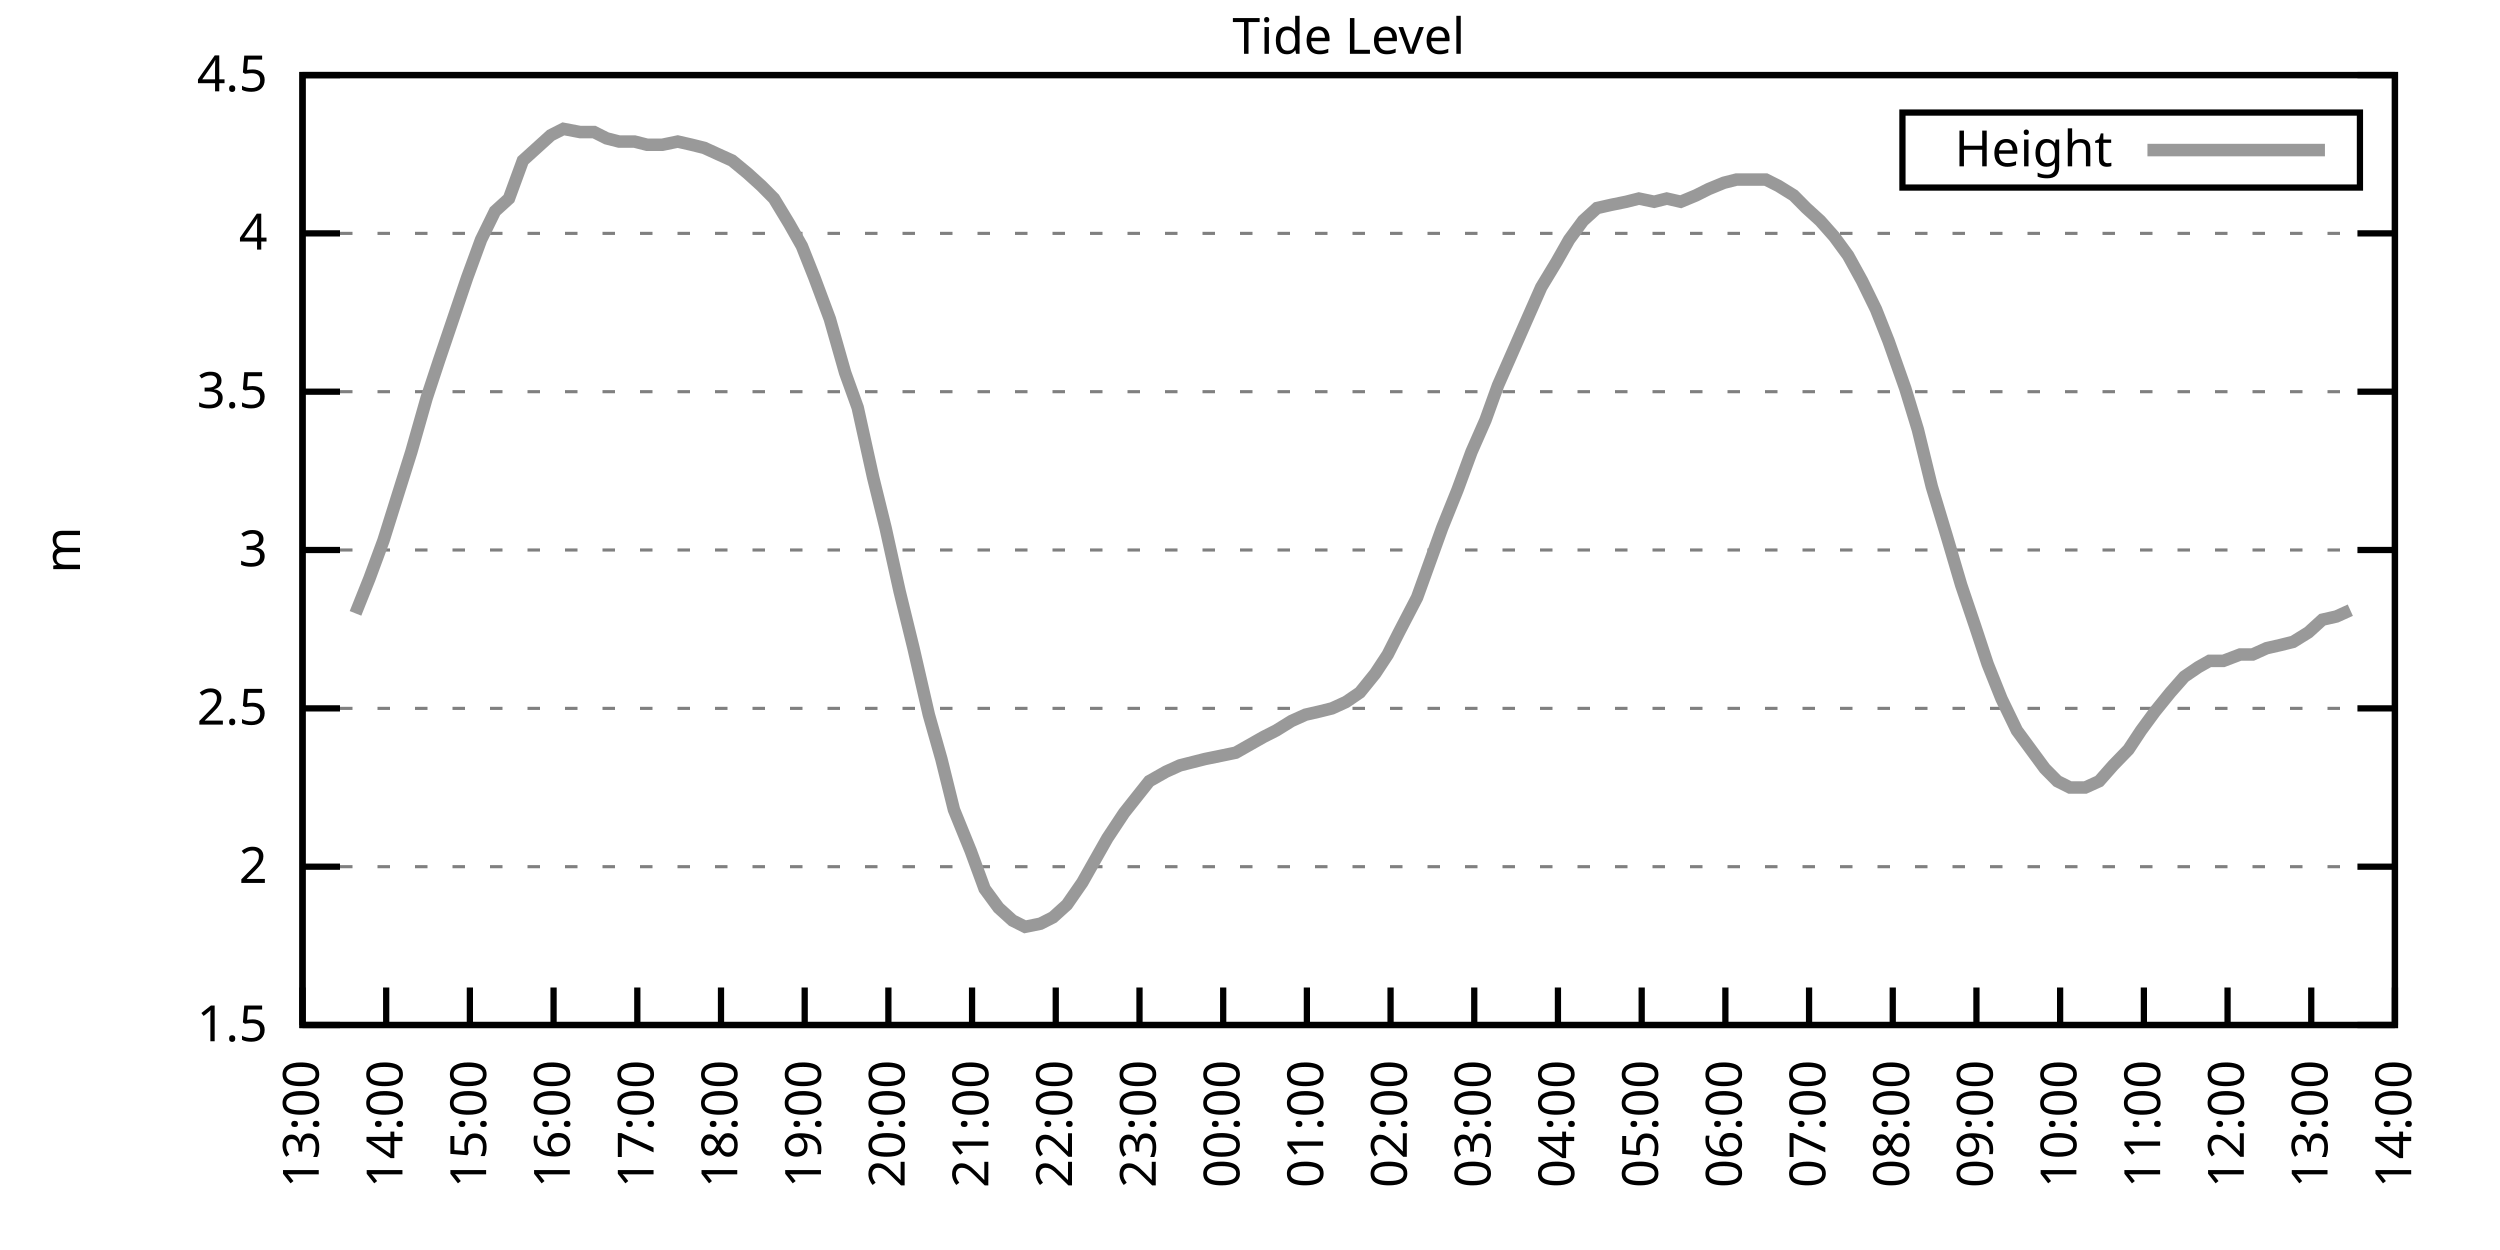
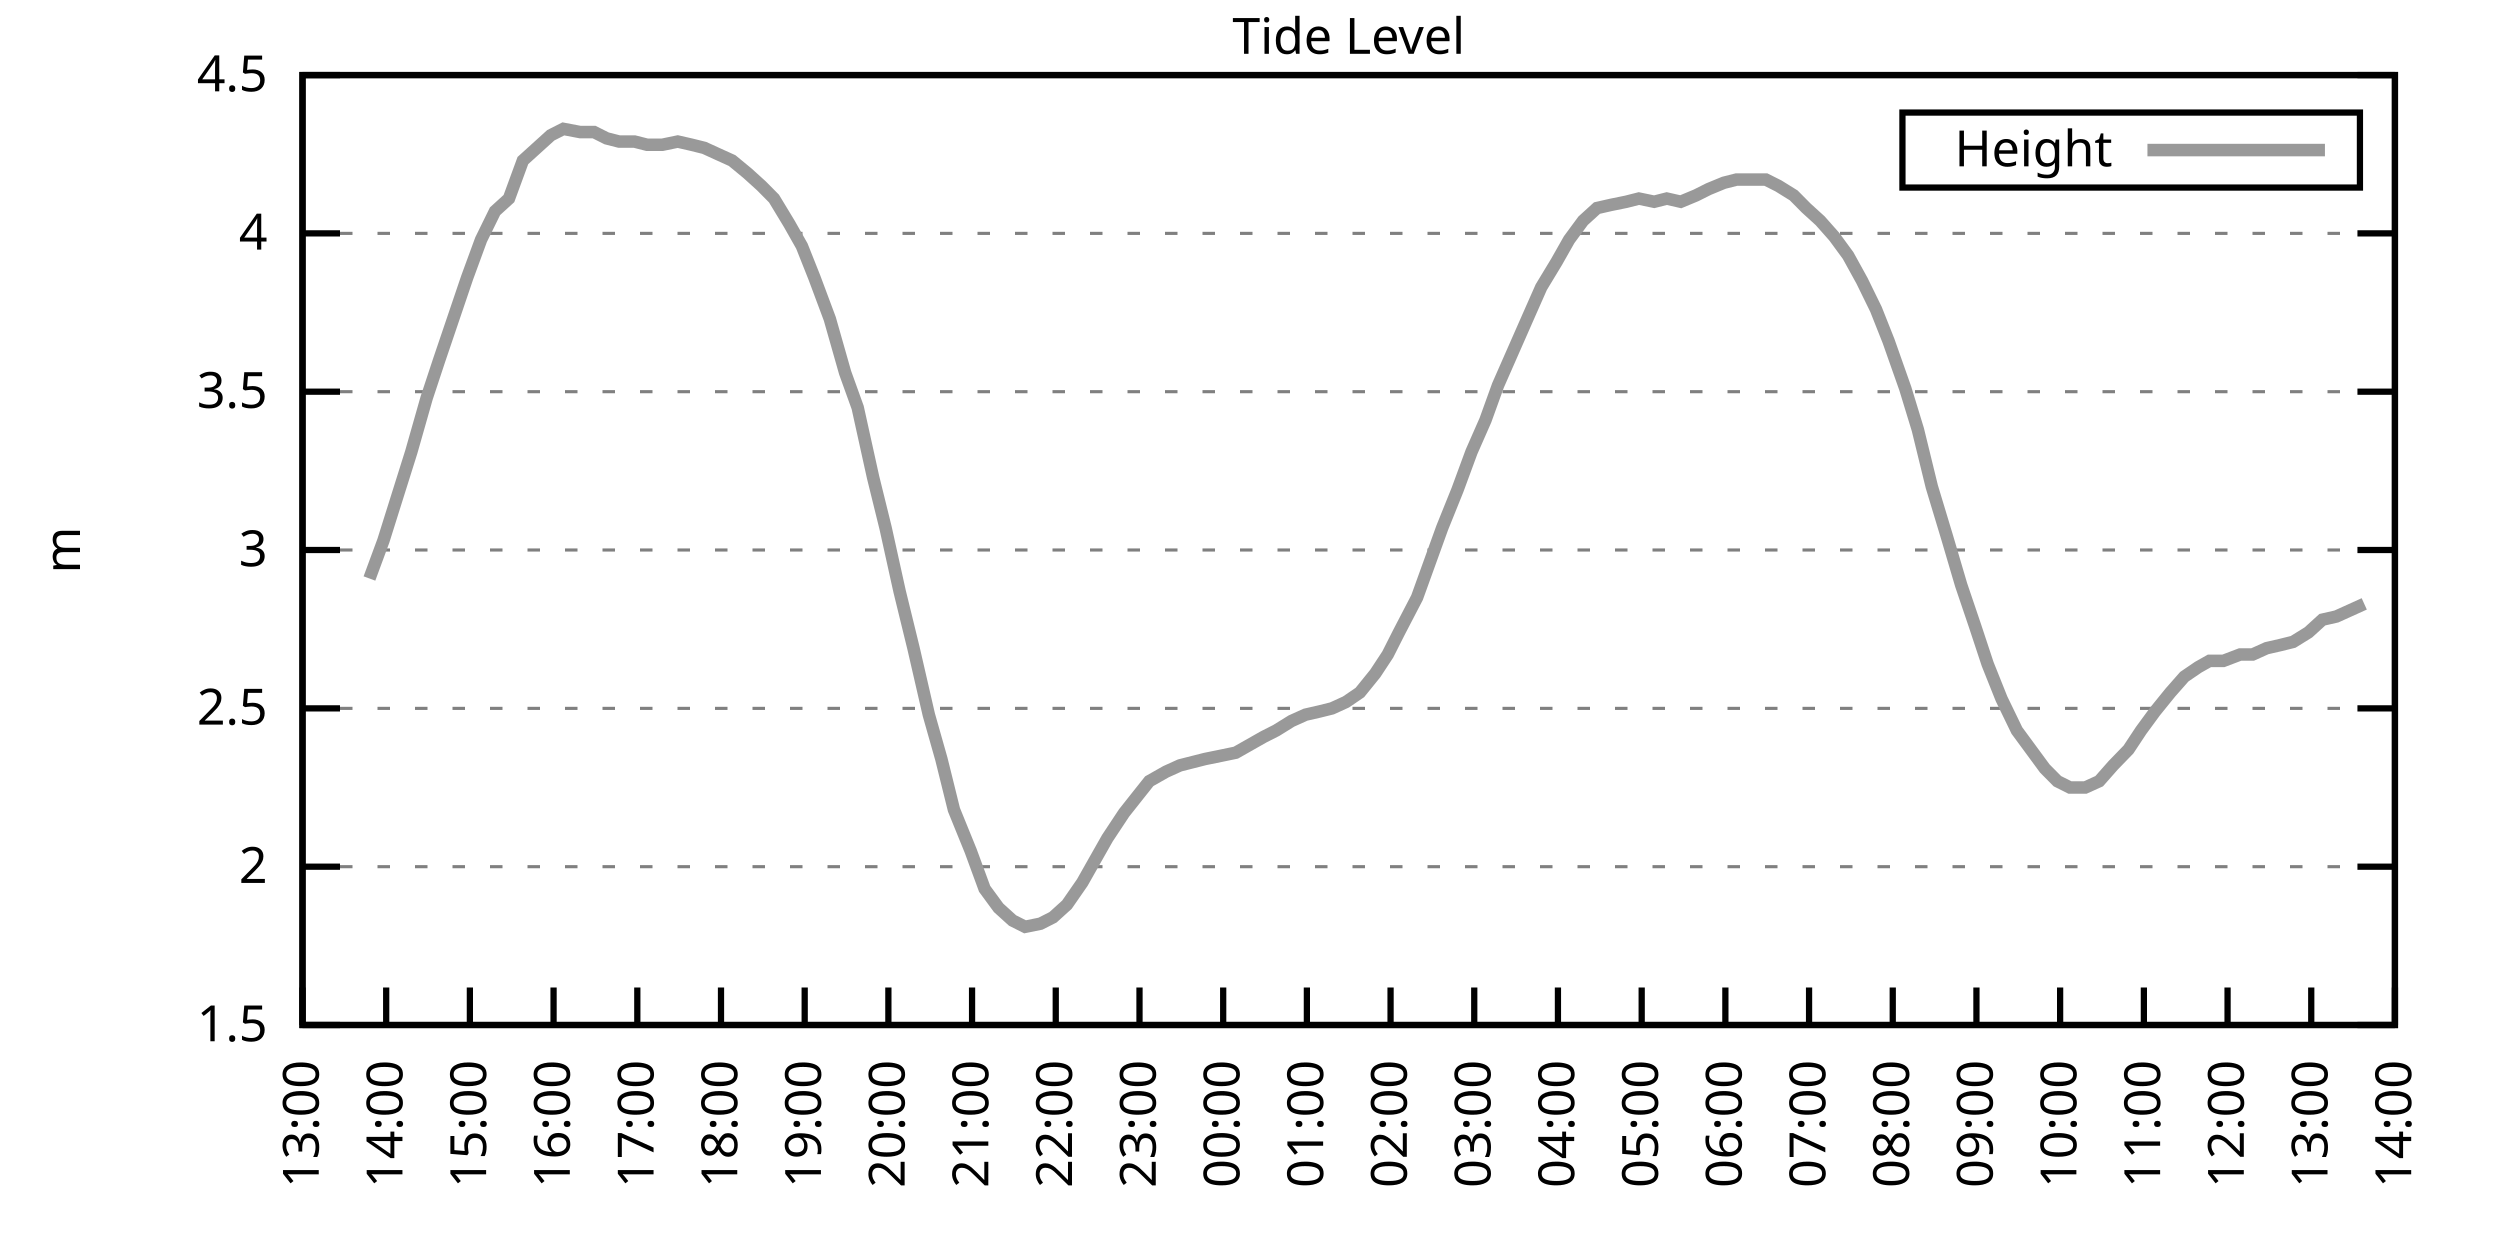
<svg xmlns="http://www.w3.org/2000/svg" xmlns:xlink="http://www.w3.org/1999/xlink" width="400" height="200" viewBox="0 0 400 200">
  <g id="gnuplot_canvas">
    <rect x="0" y="0" width="400" height="200" fill="none" />
    <defs>
      <circle id="gpDot" r="0.5" stroke-width="0.5" stroke="currentColor" />
      <path id="gpPt0" stroke-width="0.333" stroke="currentColor" d="M-1,0 h2 M0,-1 v2" />
      <path id="gpPt1" stroke-width="0.333" stroke="currentColor" d="M-1,-1 L1,1 M1,-1 L-1,1" />
      <path id="gpPt2" stroke-width="0.333" stroke="currentColor" d="M-1,0 L1,0 M0,-1 L0,1 M-1,-1 L1,1 M-1,1 L1,-1" />
      <rect id="gpPt3" stroke-width="0.333" stroke="currentColor" x="-1" y="-1" width="2" height="2" />
      <rect id="gpPt4" stroke-width="0.333" stroke="currentColor" fill="currentColor" x="-1" y="-1" width="2" height="2" />
      <circle id="gpPt5" stroke-width="0.333" stroke="currentColor" cx="0" cy="0" r="1" />
      <use xlink:href="#gpPt5" id="gpPt6" fill="currentColor" stroke="none" />
      <path id="gpPt7" stroke-width="0.333" stroke="currentColor" d="M0,-1.33 L-1.33,0.67 L1.33,0.67 z" />
      <use xlink:href="#gpPt7" id="gpPt8" fill="currentColor" stroke="none" />
      <use xlink:href="#gpPt7" id="gpPt9" stroke="currentColor" transform="rotate(180)" />
      <use xlink:href="#gpPt9" id="gpPt10" fill="currentColor" stroke="none" />
      <use xlink:href="#gpPt3" id="gpPt11" stroke="currentColor" transform="rotate(45)" />
      <use xlink:href="#gpPt11" id="gpPt12" fill="currentColor" stroke="none" />
      <path id="gpPt13" stroke-width="0.333" stroke="currentColor" d="M0,1.330 L1.265,0.411 L0.782,-1.067 L-0.782,-1.076 L-1.265,0.411 z" />
      <use xlink:href="#gpPt13" id="gpPt14" fill="currentColor" stroke="none" />
      <filter id="textbox" filterUnits="objectBoundingBox" x="0" y="0" height="1" width="1">
        <feFlood flood-color="white" flood-opacity="1" result="bgnd" />
        <feComposite in="SourceGraphic" in2="bgnd" operator="atop" />
      </filter>
      <filter id="greybox" filterUnits="objectBoundingBox" x="0" y="0" height="1" width="1">
        <feFlood flood-color="lightgrey" flood-opacity="1" result="grey" />
        <feComposite in="SourceGraphic" in2="grey" operator="atop" />
      </filter>
    </defs>
    <g fill="none" color="white" stroke="currentColor" stroke-width="1.00" stroke-linecap="butt" stroke-linejoin="miter">
</g>
    <g fill="none" color="black" stroke="currentColor" stroke-width="1.00" stroke-linecap="butt" stroke-linejoin="miter">
      <g stroke="none" shape-rendering="crispEdges">
        <polygon fill="rgb(255, 255, 255)" points="48.40,164.00 383.18,164.00 383.18,12.02 48.40,12.02 " />
      </g>
    </g>
    <g fill="none" color="black" stroke="currentColor" stroke-width="1.00" stroke-linecap="butt" stroke-linejoin="miter">
</g>
    <g fill="none" color="black" stroke="black" stroke-width="0.50" stroke-linecap="butt" stroke-linejoin="miter">
</g>
    <g fill="none" color="gray" stroke="currentColor" stroke-width="0.50" stroke-linecap="butt" stroke-linejoin="miter">
      <path stroke="gray" stroke-dasharray="2,4" class="gridline" d="M48.40,164.00 L383.19,164.00  " />
    </g>
    <g fill="none" color="gray" stroke="gray" stroke-width="1.00" stroke-linecap="butt" stroke-linejoin="miter">
</g>
    <g fill="none" color="black" stroke="currentColor" stroke-width="1.00" stroke-linecap="butt" stroke-linejoin="miter">
      <path stroke="black" d="M48.40,164.00 L54.40,164.00 M383.19,164.00 L377.19,164.00  " />
      <g transform="translate(42.80,166.60)" stroke="none" fill="black" font-family="Sans" font-size="8.00" text-anchor="end">
        <text>
          <tspan font-family="Sans"> 1.5</tspan>
        </text>
      </g>
    </g>
    <g fill="none" color="black" stroke="currentColor" stroke-width="1.00" stroke-linecap="butt" stroke-linejoin="miter">
</g>
    <g fill="none" color="black" stroke="black" stroke-width="0.50" stroke-linecap="butt" stroke-linejoin="miter">
</g>
    <g fill="none" color="gray" stroke="currentColor" stroke-width="0.50" stroke-linecap="butt" stroke-linejoin="miter">
      <path stroke="gray" stroke-dasharray="2,4" class="gridline" d="M48.40,138.67 L383.19,138.67  " />
    </g>
    <g fill="none" color="gray" stroke="gray" stroke-width="1.00" stroke-linecap="butt" stroke-linejoin="miter">
</g>
    <g fill="none" color="black" stroke="currentColor" stroke-width="1.00" stroke-linecap="butt" stroke-linejoin="miter">
      <path stroke="black" d="M48.40,138.67 L54.40,138.67 M383.19,138.67 L377.19,138.67  " />
      <g transform="translate(42.80,141.27)" stroke="none" fill="black" font-family="Sans" font-size="8.00" text-anchor="end">
        <text>
          <tspan font-family="Sans"> 2</tspan>
        </text>
      </g>
    </g>
    <g fill="none" color="black" stroke="currentColor" stroke-width="1.00" stroke-linecap="butt" stroke-linejoin="miter">
</g>
    <g fill="none" color="black" stroke="black" stroke-width="0.50" stroke-linecap="butt" stroke-linejoin="miter">
</g>
    <g fill="none" color="gray" stroke="currentColor" stroke-width="0.50" stroke-linecap="butt" stroke-linejoin="miter">
      <path stroke="gray" stroke-dasharray="2,4" class="gridline" d="M48.40,113.34 L383.19,113.34  " />
    </g>
    <g fill="none" color="gray" stroke="gray" stroke-width="1.00" stroke-linecap="butt" stroke-linejoin="miter">
</g>
    <g fill="none" color="black" stroke="currentColor" stroke-width="1.00" stroke-linecap="butt" stroke-linejoin="miter">
      <path stroke="black" d="M48.40,113.34 L54.40,113.34 M383.19,113.34 L377.19,113.34  " />
      <g transform="translate(42.80,115.94)" stroke="none" fill="black" font-family="Sans" font-size="8.00" text-anchor="end">
        <text>
          <tspan font-family="Sans"> 2.5</tspan>
        </text>
      </g>
    </g>
    <g fill="none" color="black" stroke="currentColor" stroke-width="1.00" stroke-linecap="butt" stroke-linejoin="miter">
</g>
    <g fill="none" color="black" stroke="black" stroke-width="0.50" stroke-linecap="butt" stroke-linejoin="miter">
</g>
    <g fill="none" color="gray" stroke="currentColor" stroke-width="0.50" stroke-linecap="butt" stroke-linejoin="miter">
      <path stroke="gray" stroke-dasharray="2,4" class="gridline" d="M48.40,88.00 L383.19,88.00  " />
    </g>
    <g fill="none" color="gray" stroke="gray" stroke-width="1.00" stroke-linecap="butt" stroke-linejoin="miter">
</g>
    <g fill="none" color="black" stroke="currentColor" stroke-width="1.00" stroke-linecap="butt" stroke-linejoin="miter">
      <path stroke="black" d="M48.40,88.00 L54.40,88.00 M383.19,88.00 L377.19,88.00  " />
      <g transform="translate(42.80,90.60)" stroke="none" fill="black" font-family="Sans" font-size="8.00" text-anchor="end">
        <text>
          <tspan font-family="Sans"> 3</tspan>
        </text>
      </g>
    </g>
    <g fill="none" color="black" stroke="currentColor" stroke-width="1.00" stroke-linecap="butt" stroke-linejoin="miter">
</g>
    <g fill="none" color="black" stroke="black" stroke-width="0.50" stroke-linecap="butt" stroke-linejoin="miter">
</g>
    <g fill="none" color="gray" stroke="currentColor" stroke-width="0.50" stroke-linecap="butt" stroke-linejoin="miter">
      <path stroke="gray" stroke-dasharray="2,4" class="gridline" d="M48.40,62.67 L383.19,62.67  " />
    </g>
    <g fill="none" color="gray" stroke="gray" stroke-width="1.00" stroke-linecap="butt" stroke-linejoin="miter">
</g>
    <g fill="none" color="black" stroke="currentColor" stroke-width="1.00" stroke-linecap="butt" stroke-linejoin="miter">
      <path stroke="black" d="M48.40,62.67 L54.40,62.67 M383.19,62.67 L377.19,62.67  " />
      <g transform="translate(42.80,65.27)" stroke="none" fill="black" font-family="Sans" font-size="8.00" text-anchor="end">
        <text>
          <tspan font-family="Sans"> 3.5</tspan>
        </text>
      </g>
    </g>
    <g fill="none" color="black" stroke="currentColor" stroke-width="1.00" stroke-linecap="butt" stroke-linejoin="miter">
</g>
    <g fill="none" color="black" stroke="black" stroke-width="0.50" stroke-linecap="butt" stroke-linejoin="miter">
</g>
    <g fill="none" color="gray" stroke="currentColor" stroke-width="0.50" stroke-linecap="butt" stroke-linejoin="miter">
      <path stroke="gray" stroke-dasharray="2,4" class="gridline" d="M48.40,37.34 L383.19,37.34  " />
    </g>
    <g fill="none" color="gray" stroke="gray" stroke-width="1.00" stroke-linecap="butt" stroke-linejoin="miter">
</g>
    <g fill="none" color="black" stroke="currentColor" stroke-width="1.00" stroke-linecap="butt" stroke-linejoin="miter">
      <path stroke="black" d="M48.40,37.34 L54.40,37.34 M383.19,37.34 L377.19,37.34  " />
      <g transform="translate(42.80,39.94)" stroke="none" fill="black" font-family="Sans" font-size="8.00" text-anchor="end">
        <text>
          <tspan font-family="Sans"> 4</tspan>
        </text>
      </g>
    </g>
    <g fill="none" color="black" stroke="currentColor" stroke-width="1.00" stroke-linecap="butt" stroke-linejoin="miter">
</g>
    <g fill="none" color="black" stroke="black" stroke-width="0.50" stroke-linecap="butt" stroke-linejoin="miter">
</g>
    <g fill="none" color="gray" stroke="currentColor" stroke-width="0.50" stroke-linecap="butt" stroke-linejoin="miter">
      <path stroke="gray" stroke-dasharray="2,4" class="gridline" d="M48.40,12.01 L383.19,12.01  " />
    </g>
    <g fill="none" color="gray" stroke="gray" stroke-width="1.00" stroke-linecap="butt" stroke-linejoin="miter">
</g>
    <g fill="none" color="black" stroke="currentColor" stroke-width="1.00" stroke-linecap="butt" stroke-linejoin="miter">
      <path stroke="black" d="M48.40,12.01 L54.40,12.01 M383.19,12.01 L377.19,12.01  " />
      <g transform="translate(42.80,14.61)" stroke="none" fill="black" font-family="Sans" font-size="8.00" text-anchor="end">
        <text>
          <tspan font-family="Sans"> 4.5</tspan>
        </text>
      </g>
    </g>
    <g fill="none" color="black" stroke="currentColor" stroke-width="1.00" stroke-linecap="butt" stroke-linejoin="miter">
      <path stroke="black" d="M48.40,164.00 L48.40,158.00  " />
      <g transform="translate(51.00,169.60) rotate(270.00)" stroke="none" fill="black" font-family="Sans" font-size="8.00" text-anchor="end">
        <text>
          <tspan font-family="Sans">13:00</tspan>
        </text>
      </g>
    </g>
    <g fill="none" color="black" stroke="currentColor" stroke-width="1.00" stroke-linecap="butt" stroke-linejoin="miter">
      <path stroke="black" d="M61.79,164.00 L61.79,158.00  " />
      <g transform="translate(64.39,169.60) rotate(270.00)" stroke="none" fill="black" font-family="Sans" font-size="8.00" text-anchor="end">
        <text>
          <tspan font-family="Sans">14:00</tspan>
        </text>
      </g>
    </g>
    <g fill="none" color="black" stroke="currentColor" stroke-width="1.00" stroke-linecap="butt" stroke-linejoin="miter">
      <path stroke="black" d="M75.18,164.00 L75.18,158.00  " />
      <g transform="translate(77.78,169.60) rotate(270.00)" stroke="none" fill="black" font-family="Sans" font-size="8.00" text-anchor="end">
        <text>
          <tspan font-family="Sans">15:00</tspan>
        </text>
      </g>
    </g>
    <g fill="none" color="black" stroke="currentColor" stroke-width="1.00" stroke-linecap="butt" stroke-linejoin="miter">
      <path stroke="black" d="M88.57,164.00 L88.57,158.00  " />
      <g transform="translate(91.17,169.60) rotate(270.00)" stroke="none" fill="black" font-family="Sans" font-size="8.00" text-anchor="end">
        <text>
          <tspan font-family="Sans">16:00</tspan>
        </text>
      </g>
    </g>
    <g fill="none" color="black" stroke="currentColor" stroke-width="1.00" stroke-linecap="butt" stroke-linejoin="miter">
      <path stroke="black" d="M101.97,164.00 L101.97,158.00  " />
      <g transform="translate(104.57,169.60) rotate(270.00)" stroke="none" fill="black" font-family="Sans" font-size="8.00" text-anchor="end">
        <text>
          <tspan font-family="Sans">17:00</tspan>
        </text>
      </g>
    </g>
    <g fill="none" color="black" stroke="currentColor" stroke-width="1.00" stroke-linecap="butt" stroke-linejoin="miter">
      <path stroke="black" d="M115.36,164.00 L115.36,158.00  " />
      <g transform="translate(117.96,169.60) rotate(270.00)" stroke="none" fill="black" font-family="Sans" font-size="8.00" text-anchor="end">
        <text>
          <tspan font-family="Sans">18:00</tspan>
        </text>
      </g>
    </g>
    <g fill="none" color="black" stroke="currentColor" stroke-width="1.00" stroke-linecap="butt" stroke-linejoin="miter">
      <path stroke="black" d="M128.75,164.00 L128.75,158.00  " />
      <g transform="translate(131.35,169.60) rotate(270.00)" stroke="none" fill="black" font-family="Sans" font-size="8.00" text-anchor="end">
        <text>
          <tspan font-family="Sans">19:00</tspan>
        </text>
      </g>
    </g>
    <g fill="none" color="black" stroke="currentColor" stroke-width="1.00" stroke-linecap="butt" stroke-linejoin="miter">
      <path stroke="black" d="M142.14,164.00 L142.14,158.00  " />
      <g transform="translate(144.74,169.60) rotate(270.00)" stroke="none" fill="black" font-family="Sans" font-size="8.00" text-anchor="end">
        <text>
          <tspan font-family="Sans">20:00</tspan>
        </text>
      </g>
    </g>
    <g fill="none" color="black" stroke="currentColor" stroke-width="1.00" stroke-linecap="butt" stroke-linejoin="miter">
      <path stroke="black" d="M155.53,164.00 L155.53,158.00  " />
      <g transform="translate(158.13,169.60) rotate(270.00)" stroke="none" fill="black" font-family="Sans" font-size="8.00" text-anchor="end">
        <text>
          <tspan font-family="Sans">21:00</tspan>
        </text>
      </g>
    </g>
    <g fill="none" color="black" stroke="currentColor" stroke-width="1.00" stroke-linecap="butt" stroke-linejoin="miter">
      <path stroke="black" d="M168.92,164.00 L168.92,158.00  " />
      <g transform="translate(171.52,169.60) rotate(270.00)" stroke="none" fill="black" font-family="Sans" font-size="8.00" text-anchor="end">
        <text>
          <tspan font-family="Sans">22:00</tspan>
        </text>
      </g>
    </g>
    <g fill="none" color="black" stroke="currentColor" stroke-width="1.00" stroke-linecap="butt" stroke-linejoin="miter">
      <path stroke="black" d="M182.32,164.00 L182.32,158.00  " />
      <g transform="translate(184.92,169.60) rotate(270.00)" stroke="none" fill="black" font-family="Sans" font-size="8.00" text-anchor="end">
        <text>
          <tspan font-family="Sans">23:00</tspan>
        </text>
      </g>
    </g>
    <g fill="none" color="black" stroke="currentColor" stroke-width="1.00" stroke-linecap="butt" stroke-linejoin="miter">
      <path stroke="black" d="M195.71,164.00 L195.71,158.00  " />
      <g transform="translate(198.31,169.60) rotate(270.00)" stroke="none" fill="black" font-family="Sans" font-size="8.00" text-anchor="end">
        <text>
          <tspan font-family="Sans">00:00</tspan>
        </text>
      </g>
    </g>
    <g fill="none" color="black" stroke="currentColor" stroke-width="1.00" stroke-linecap="butt" stroke-linejoin="miter">
      <path stroke="black" d="M209.10,164.00 L209.10,158.00  " />
      <g transform="translate(211.70,169.60) rotate(270.00)" stroke="none" fill="black" font-family="Sans" font-size="8.00" text-anchor="end">
        <text>
          <tspan font-family="Sans">01:00</tspan>
        </text>
      </g>
    </g>
    <g fill="none" color="black" stroke="currentColor" stroke-width="1.00" stroke-linecap="butt" stroke-linejoin="miter">
      <path stroke="black" d="M222.49,164.00 L222.49,158.00  " />
      <g transform="translate(225.09,169.60) rotate(270.00)" stroke="none" fill="black" font-family="Sans" font-size="8.00" text-anchor="end">
        <text>
          <tspan font-family="Sans">02:00</tspan>
        </text>
      </g>
    </g>
    <g fill="none" color="black" stroke="currentColor" stroke-width="1.00" stroke-linecap="butt" stroke-linejoin="miter">
      <path stroke="black" d="M235.88,164.00 L235.88,158.00  " />
      <g transform="translate(238.48,169.60) rotate(270.00)" stroke="none" fill="black" font-family="Sans" font-size="8.00" text-anchor="end">
        <text>
          <tspan font-family="Sans">03:00</tspan>
        </text>
      </g>
    </g>
    <g fill="none" color="black" stroke="currentColor" stroke-width="1.00" stroke-linecap="butt" stroke-linejoin="miter">
      <path stroke="black" d="M249.27,164.00 L249.27,158.00  " />
      <g transform="translate(251.87,169.60) rotate(270.00)" stroke="none" fill="black" font-family="Sans" font-size="8.00" text-anchor="end">
        <text>
          <tspan font-family="Sans">04:00</tspan>
        </text>
      </g>
    </g>
    <g fill="none" color="black" stroke="currentColor" stroke-width="1.00" stroke-linecap="butt" stroke-linejoin="miter">
      <path stroke="black" d="M262.67,164.00 L262.67,158.00  " />
      <g transform="translate(265.27,169.60) rotate(270.00)" stroke="none" fill="black" font-family="Sans" font-size="8.00" text-anchor="end">
        <text>
          <tspan font-family="Sans">05:00</tspan>
        </text>
      </g>
    </g>
    <g fill="none" color="black" stroke="currentColor" stroke-width="1.00" stroke-linecap="butt" stroke-linejoin="miter">
      <path stroke="black" d="M276.06,164.00 L276.06,158.00  " />
      <g transform="translate(278.66,169.60) rotate(270.00)" stroke="none" fill="black" font-family="Sans" font-size="8.00" text-anchor="end">
        <text>
          <tspan font-family="Sans">06:00</tspan>
        </text>
      </g>
    </g>
    <g fill="none" color="black" stroke="currentColor" stroke-width="1.00" stroke-linecap="butt" stroke-linejoin="miter">
      <path stroke="black" d="M289.45,164.00 L289.45,158.00  " />
      <g transform="translate(292.05,169.60) rotate(270.00)" stroke="none" fill="black" font-family="Sans" font-size="8.00" text-anchor="end">
        <text>
          <tspan font-family="Sans">07:00</tspan>
        </text>
      </g>
    </g>
    <g fill="none" color="black" stroke="currentColor" stroke-width="1.00" stroke-linecap="butt" stroke-linejoin="miter">
      <path stroke="black" d="M302.84,164.00 L302.84,158.00  " />
      <g transform="translate(305.44,169.60) rotate(270.00)" stroke="none" fill="black" font-family="Sans" font-size="8.00" text-anchor="end">
        <text>
          <tspan font-family="Sans">08:00</tspan>
        </text>
      </g>
    </g>
    <g fill="none" color="black" stroke="currentColor" stroke-width="1.00" stroke-linecap="butt" stroke-linejoin="miter">
      <path stroke="black" d="M316.23,164.00 L316.23,158.00  " />
      <g transform="translate(318.83,169.60) rotate(270.00)" stroke="none" fill="black" font-family="Sans" font-size="8.00" text-anchor="end">
        <text>
          <tspan font-family="Sans">09:00</tspan>
        </text>
      </g>
    </g>
    <g fill="none" color="black" stroke="currentColor" stroke-width="1.00" stroke-linecap="butt" stroke-linejoin="miter">
      <path stroke="black" d="M329.62,164.00 L329.62,158.00  " />
      <g transform="translate(332.22,169.60) rotate(270.00)" stroke="none" fill="black" font-family="Sans" font-size="8.00" text-anchor="end">
        <text>
          <tspan font-family="Sans">10:00</tspan>
        </text>
      </g>
    </g>
    <g fill="none" color="black" stroke="currentColor" stroke-width="1.00" stroke-linecap="butt" stroke-linejoin="miter">
      <path stroke="black" d="M343.02,164.00 L343.02,158.00  " />
      <g transform="translate(345.62,169.60) rotate(270.00)" stroke="none" fill="black" font-family="Sans" font-size="8.00" text-anchor="end">
        <text>
          <tspan font-family="Sans">11:00</tspan>
        </text>
      </g>
    </g>
    <g fill="none" color="black" stroke="currentColor" stroke-width="1.00" stroke-linecap="butt" stroke-linejoin="miter">
      <path stroke="black" d="M356.41,164.00 L356.41,158.00  " />
      <g transform="translate(359.01,169.60) rotate(270.00)" stroke="none" fill="black" font-family="Sans" font-size="8.00" text-anchor="end">
        <text>
          <tspan font-family="Sans">12:00</tspan>
        </text>
      </g>
    </g>
    <g fill="none" color="black" stroke="currentColor" stroke-width="1.00" stroke-linecap="butt" stroke-linejoin="miter">
      <path stroke="black" d="M369.80,164.00 L369.80,158.00  " />
      <g transform="translate(372.40,169.60) rotate(270.00)" stroke="none" fill="black" font-family="Sans" font-size="8.00" text-anchor="end">
        <text>
          <tspan font-family="Sans">13:00</tspan>
        </text>
      </g>
    </g>
    <g fill="none" color="black" stroke="currentColor" stroke-width="1.00" stroke-linecap="butt" stroke-linejoin="miter">
      <path stroke="black" d="M383.19,164.00 L383.19,158.00  " />
      <g transform="translate(385.79,169.60) rotate(270.00)" stroke="none" fill="black" font-family="Sans" font-size="8.00" text-anchor="end">
        <text>
          <tspan font-family="Sans">14:00</tspan>
        </text>
      </g>
    </g>
    <g fill="none" color="black" stroke="currentColor" stroke-width="1.00" stroke-linecap="butt" stroke-linejoin="miter">
</g>
    <g fill="none" color="black" stroke="currentColor" stroke-width="1.00" stroke-linecap="butt" stroke-linejoin="miter">
      <path stroke="black" d="M48.40,12.01 L48.40,164.00 L383.19,164.00 L383.19,12.01 L48.40,12.01 Z  " />
    </g>
    <g fill="none" color="black" stroke="currentColor" stroke-width="1.00" stroke-linecap="butt" stroke-linejoin="miter">
</g>
    <g fill="none" color="black" stroke="currentColor" stroke-width="1.00" stroke-linecap="butt" stroke-linejoin="miter">
      <path stroke="black" d="M304.39,30.01 L304.39,18.01 L377.59,18.01 L377.59,30.01 L304.39,30.01 Z  " />
    </g>
    <g id="Tide_level_plot_1">
      <g fill="none" color="white" stroke="black" stroke-width="2.00" stroke-linecap="butt" stroke-linejoin="miter">
</g>
      <g fill="none" color="black" stroke="currentColor" stroke-width="2.00" stroke-linecap="butt" stroke-linejoin="miter">
        <g transform="translate(337.99,26.61)" stroke="none" fill="black" font-family="Sans" font-size="8.00" text-anchor="end">
          <text>
            <tspan font-family="Sans">Height</tspan>
          </text>
        </g>
      </g>
      <g fill="none" color="black" stroke="currentColor" stroke-width="2.00" stroke-linecap="butt" stroke-linejoin="miter">
-         <path stroke="rgb(153, 153, 153)" d="M343.59,24.01 L371.99,24.01 M56.88,98.14 L59.11,92.56 L61.35,86.49 L63.58,79.39 L65.81,72.30 L68.26,63.69   L70.27,57.61 L74.74,44.43 L76.97,38.35 L79.20,33.80 L81.43,31.77 L83.66,25.69 L85.90,23.66 L88.13,21.64   L90.14,20.62 L92.82,21.13 L95.05,21.13 L97.06,22.14 L99.06,22.65 L101.52,22.65 L103.53,23.16 L105.98,23.16   L108.44,22.65 L110.67,23.16 L112.68,23.66 L114.91,24.68 L117.14,25.69 L119.60,27.72 L121.83,29.74 L123.84,31.77   L126.29,35.82 L128.30,39.37 L130.31,44.43 L132.77,51.02 L135.22,59.63 L137.23,65.21 L139.69,76.35 L141.69,84.46   L143.93,94.59 L146.16,103.71 L148.61,114.35 L150.62,121.44 L152.63,129.55 L155.31,136.14 L157.54,142.21 L159.77,145.25   L162.01,147.28 L164.01,148.29 L166.47,147.79 L168.48,146.77 L170.71,144.75 L173.17,141.20 L175.17,137.66 L177.18,134.11   L179.86,130.06 L181.87,127.52 L183.88,124.99 L186.56,123.47 L188.79,122.46 L190.80,121.95 L192.81,121.44 L195.26,120.94   L197.72,120.43 L199.50,119.42 L202.18,117.90 L204.19,116.88 L206.64,115.36 L208.88,114.35 L211.11,113.84 L213.12,113.34   L215.35,112.32 L217.58,110.80 L220.04,107.76 L222.04,104.72 L223.83,101.18 L226.73,95.60 L228.74,90.03 L230.75,84.46   L233.20,78.38 L235.44,72.30 L237.67,67.23 L239.68,61.66 L242.13,56.09 L244.36,51.02 L246.60,45.95 L249.05,41.90   L251.06,38.35 L253.29,35.32 L255.52,33.29 L257.76,32.78 L260.21,32.28 L262.22,31.77 L264.67,32.28 L266.68,31.77   L268.92,32.28 L271.37,31.26 L273.38,30.25 L275.83,29.24 L277.84,28.73 L280.07,28.73 L282.53,28.73 L284.54,29.74   L286.99,31.26 L289.00,33.29 L291.23,35.32 L293.47,37.85 L295.70,40.89 L297.93,44.94 L300.16,49.50 L302.17,54.57   L304.85,62.17 L306.86,68.75 L309.09,77.87 L311.54,85.98 L313.78,93.58 L316.01,100.16 L318.02,106.24 L320.25,111.82   L322.70,116.88 L327.17,122.96 L329.18,124.99 L331.19,126.00 L333.64,126.00 L335.87,124.99 L338.10,122.46 L340.56,119.92   L342.57,116.88 L344.80,113.84 L347.26,110.80 L349.49,108.27 L351.72,106.75 L353.51,105.74 L355.74,105.74 L358.42,104.72   L360.42,104.72 L362.66,103.71 L364.89,103.20 L366.90,102.70 L369.35,101.18 L371.58,99.15 L373.82,98.64 L376.05,97.63    " />
+         <path stroke="rgb(153, 153, 153)" d="M343.59,24.01 L371.99,24.01 M59.11,92.56 L61.35,86.49 L63.58,79.39 L65.81,72.30 L68.26,63.69 L70.27,57.61   L74.74,44.43 L76.97,38.35 L79.20,33.80 L81.43,31.77 L83.66,25.69 L85.90,23.66 L88.13,21.64 L90.14,20.62   L92.82,21.13 L95.05,21.13 L97.06,22.14 L99.06,22.65 L101.52,22.65 L103.53,23.16 L105.98,23.16 L108.44,22.65   L110.67,23.16 L112.68,23.66 L114.91,24.68 L117.14,25.69 L119.60,27.72 L121.83,29.74 L123.84,31.77 L126.29,35.82   L128.30,39.37 L130.31,44.43 L132.77,51.02 L135.22,59.63 L137.23,65.21 L139.69,76.35 L141.69,84.46 L143.93,94.59   L146.16,103.71 L148.61,114.35 L150.62,121.44 L152.63,129.55 L155.31,136.14 L157.54,142.21 L159.77,145.25 L162.01,147.28   L164.01,148.29 L166.47,147.79 L168.48,146.77 L170.71,144.75 L173.17,141.20 L175.17,137.66 L177.18,134.11 L179.86,130.06   L181.87,127.52 L183.88,124.99 L186.56,123.47 L188.79,122.46 L190.80,121.95 L192.81,121.44 L195.26,120.94 L197.72,120.43   L199.50,119.42 L202.18,117.90 L204.19,116.88 L206.64,115.36 L208.88,114.35 L211.11,113.84 L213.12,113.34 L215.35,112.32   L217.58,110.80 L220.04,107.76 L222.04,104.72 L223.83,101.18 L226.73,95.60 L228.74,90.03 L230.75,84.46 L233.20,78.38   L235.44,72.30 L237.67,67.23 L239.68,61.66 L242.13,56.09 L244.36,51.02 L246.60,45.95 L249.05,41.90 L251.06,38.35   L253.29,35.32 L255.52,33.29 L257.76,32.78 L260.21,32.28 L262.22,31.77 L264.67,32.28 L266.68,31.77 L268.92,32.28   L271.37,31.26 L273.38,30.25 L275.83,29.24 L277.84,28.73 L280.07,28.73 L282.53,28.73 L284.54,29.74 L286.99,31.26   L289.00,33.29 L291.23,35.32 L293.47,37.85 L295.70,40.89 L297.93,44.94 L300.16,49.50 L302.17,54.57 L304.85,62.17   L306.86,68.75 L309.09,77.87 L311.54,85.98 L313.78,93.58 L316.01,100.16 L318.02,106.24 L320.25,111.82 L322.70,116.88   L327.17,122.96 L329.18,124.99 L331.19,126.00 L333.64,126.00 L335.87,124.99 L338.10,122.46 L340.56,119.92 L342.57,116.88   L344.80,113.84 L347.26,110.80 L349.49,108.27 L351.72,106.75 L353.51,105.74 L355.74,105.74 L358.42,104.72 L360.42,104.72   L362.66,103.71 L364.89,103.20 L366.90,102.70 L369.35,101.18 L371.58,99.15 L373.82,98.64 L376.05,97.63 L378.28,96.62    " />
      </g>
    </g>
    <g fill="none" color="black" stroke="currentColor" stroke-width="2.00" stroke-linecap="butt" stroke-linejoin="miter">
</g>
    <g fill="none" color="black" stroke="black" stroke-width="1.00" stroke-linecap="butt" stroke-linejoin="miter">
</g>
    <g fill="none" color="black" stroke="currentColor" stroke-width="1.00" stroke-linecap="butt" stroke-linejoin="miter">
      <path stroke="black" d="M48.40,12.01 L48.40,164.00 L383.19,164.00 L383.19,12.01 L48.40,12.01 Z  " />
      <g transform="translate(12.80,88.01) rotate(270.00)" stroke="none" fill="black" font-family="Sans" font-size="8.00" text-anchor="middle">
        <text>
          <tspan font-family="Sans">m</tspan>
        </text>
      </g>
    </g>
    <g fill="none" color="black" stroke="currentColor" stroke-width="1.00" stroke-linecap="butt" stroke-linejoin="miter">
</g>
    <g fill="none" color="black" stroke="currentColor" stroke-width="1.00" stroke-linecap="butt" stroke-linejoin="miter">
      <g transform="translate(215.79,8.61)" stroke="none" fill="black" font-family="Sans" font-size="8.00" text-anchor="middle">
        <text>
          <tspan font-family="Sans">Tide Level</tspan>
        </text>
      </g>
    </g>
    <g fill="none" color="black" stroke="currentColor" stroke-width="1.00" stroke-linecap="butt" stroke-linejoin="miter">
</g>
  </g>
</svg>
